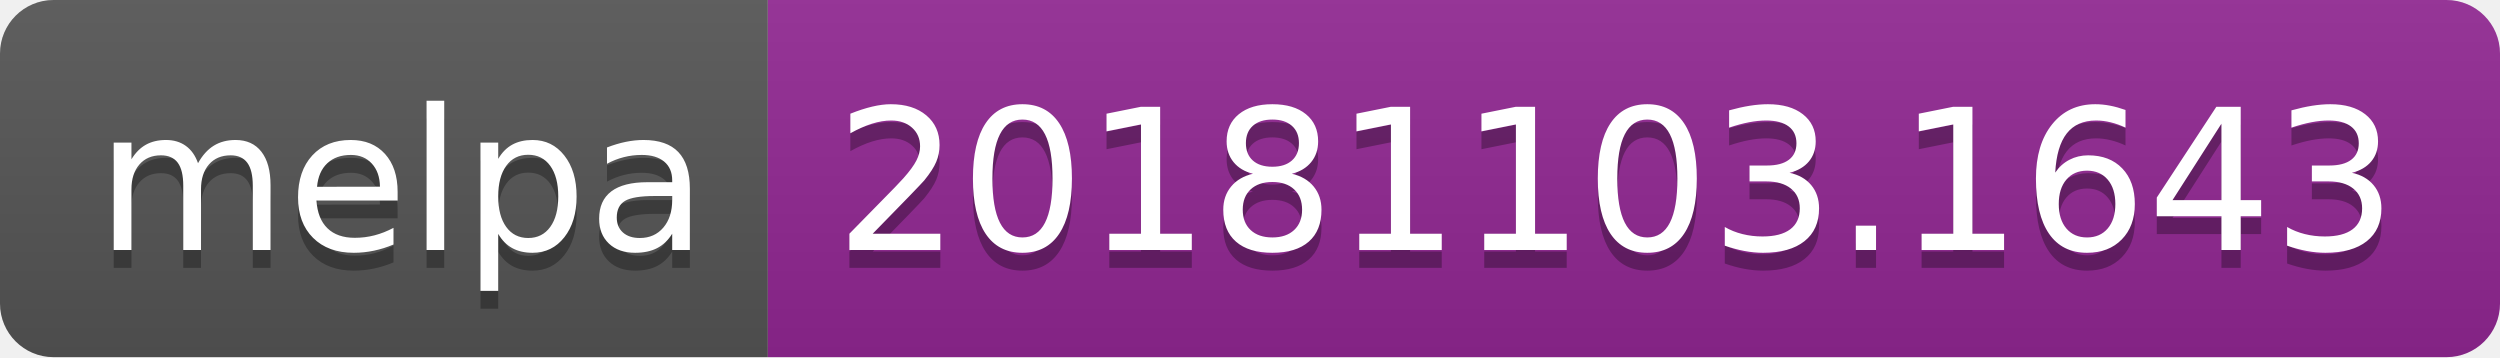
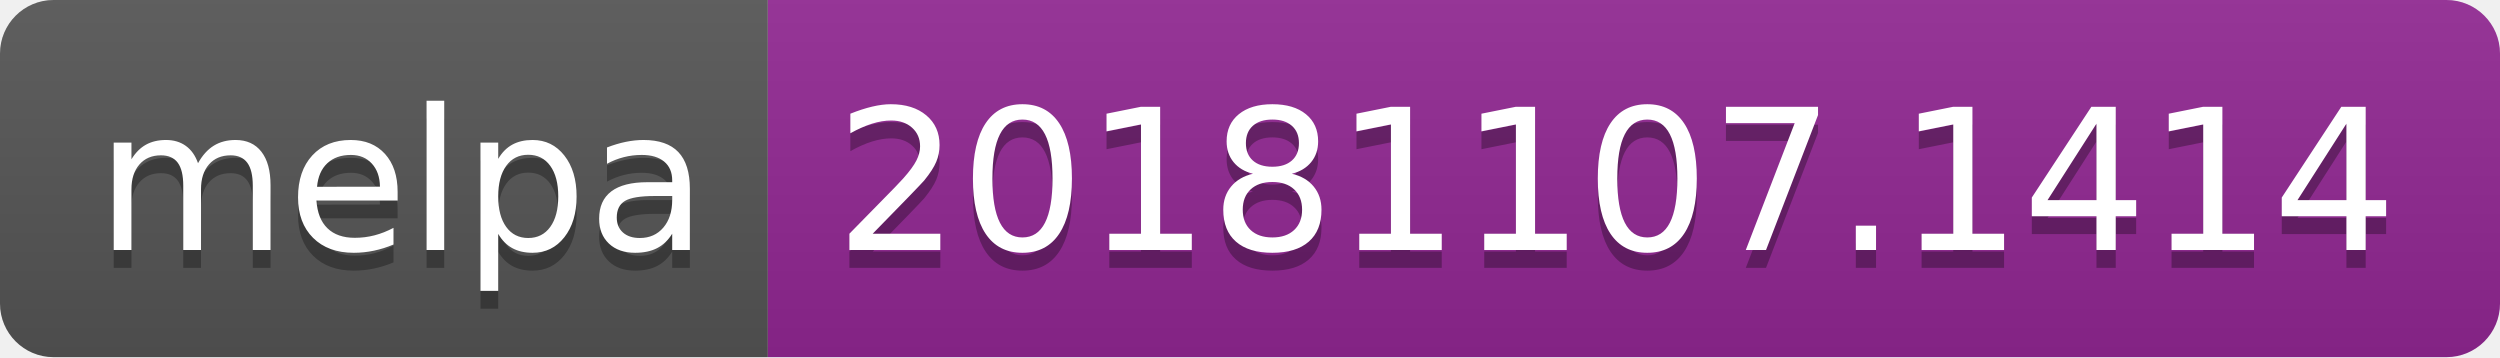
<svg xmlns="http://www.w3.org/2000/svg" width="140" height="20">
  <linearGradient id="b" x2="0" y2="100%">
    <stop offset="0" stop-color="#bbb" stop-opacity=".1" />
    <stop offset="1" stop-opacity=".1" />
  </linearGradient>
  <clipPath id="a">
    <rect width="140" height="20" rx="3" fill="#fff" />
  </clipPath>
  <g clip-path="url(#a)">
    <path fill="#555" d="M0 0h43v20H0z" />
    <path fill="#922793" d="M43 0h97v20H43z" />
    <path fill="url(#b)" d="M0 0h140v20H0z" />
  </g>
  <g fill="#fff" text-anchor="middle" font-family="DejaVu Sans,Verdana,Geneva,sans-serif" font-size="110">
    <text x="225" y="150" fill="#010101" fill-opacity=".3" transform="scale(.1)" textLength="330">melpa</text>
    <text x="225" y="140" transform="scale(.1)" textLength="330">melpa</text>
-     <text x="905" y="150" fill="#010101" fill-opacity=".3" transform="scale(.1)" textLength="870">20181103.1643</text>
-     <text x="905" y="140" transform="scale(.1)" textLength="870">20181103.1643</text>
+     <text x="905" y="150" fill="#010101" fill-opacity=".3" transform="scale(.1)" textLength="870">20181107.1414</text>
+     <text x="905" y="140" transform="scale(.1)" textLength="870">20181107.1414</text>
  </g>
</svg>
